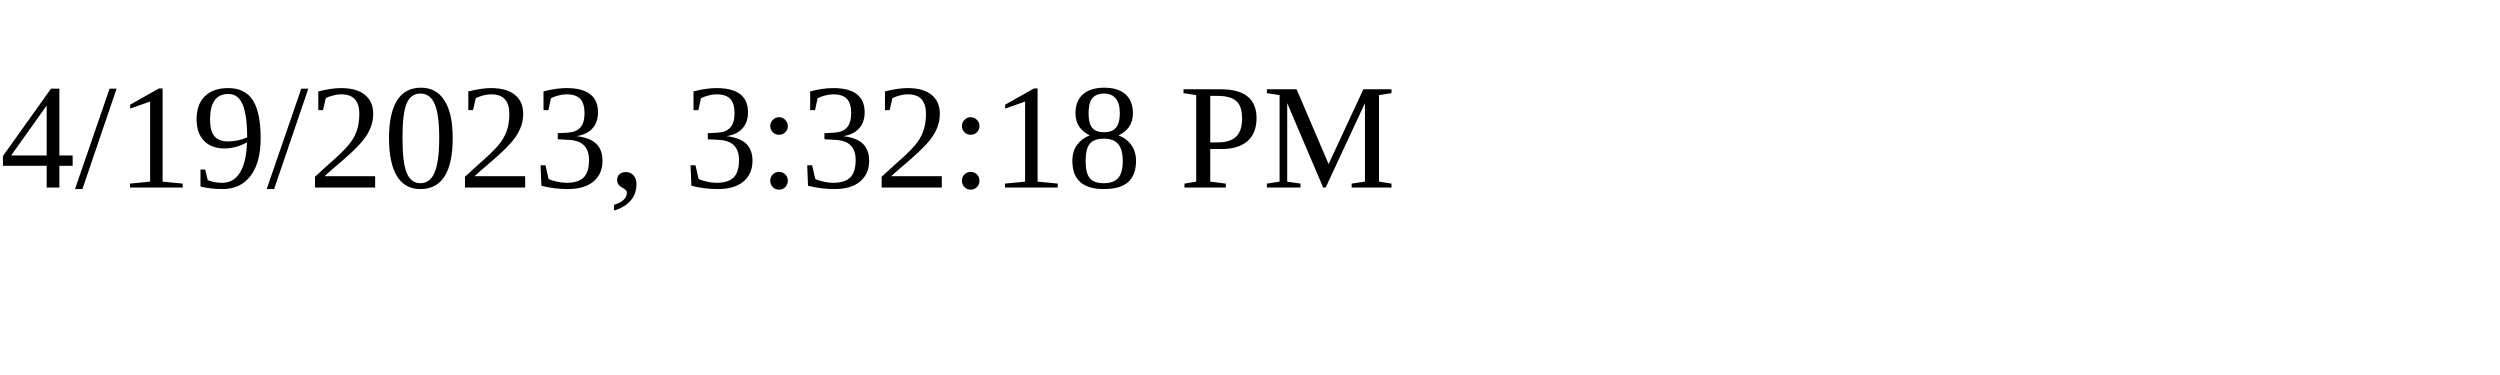
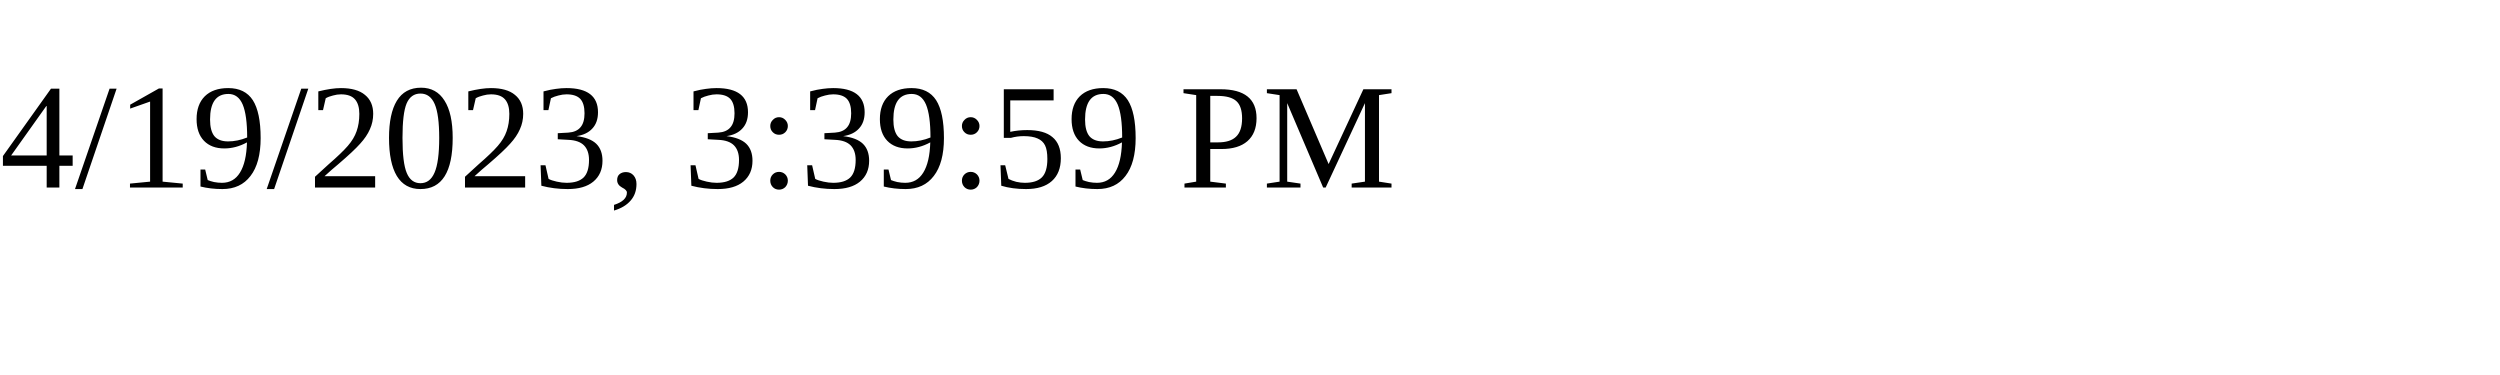
<svg xmlns="http://www.w3.org/2000/svg" height="30" width="200">
-   <text x="0" y="15">4/19/2023, 3:32:18 PM</text>
+   <text x="0" y="15">4/19/2023, 3:39:59 PM</text>
</svg>
